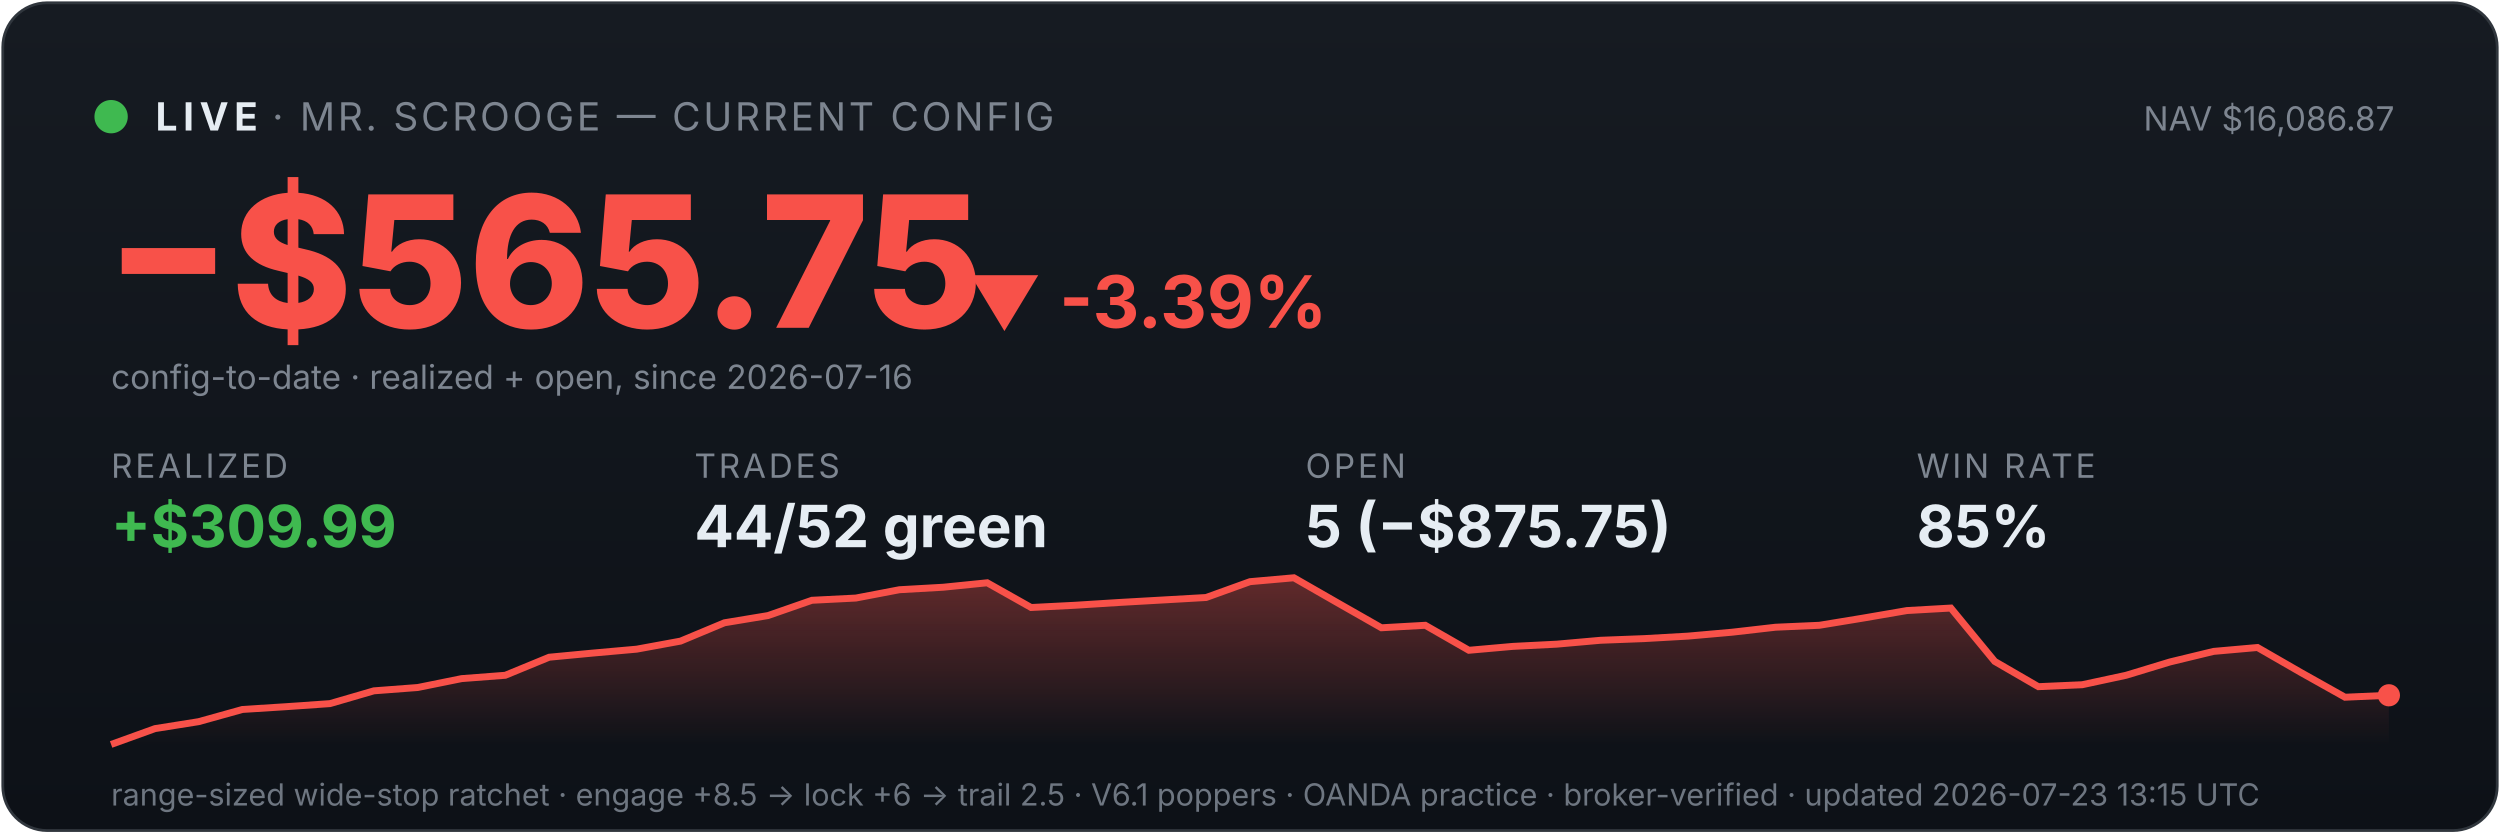
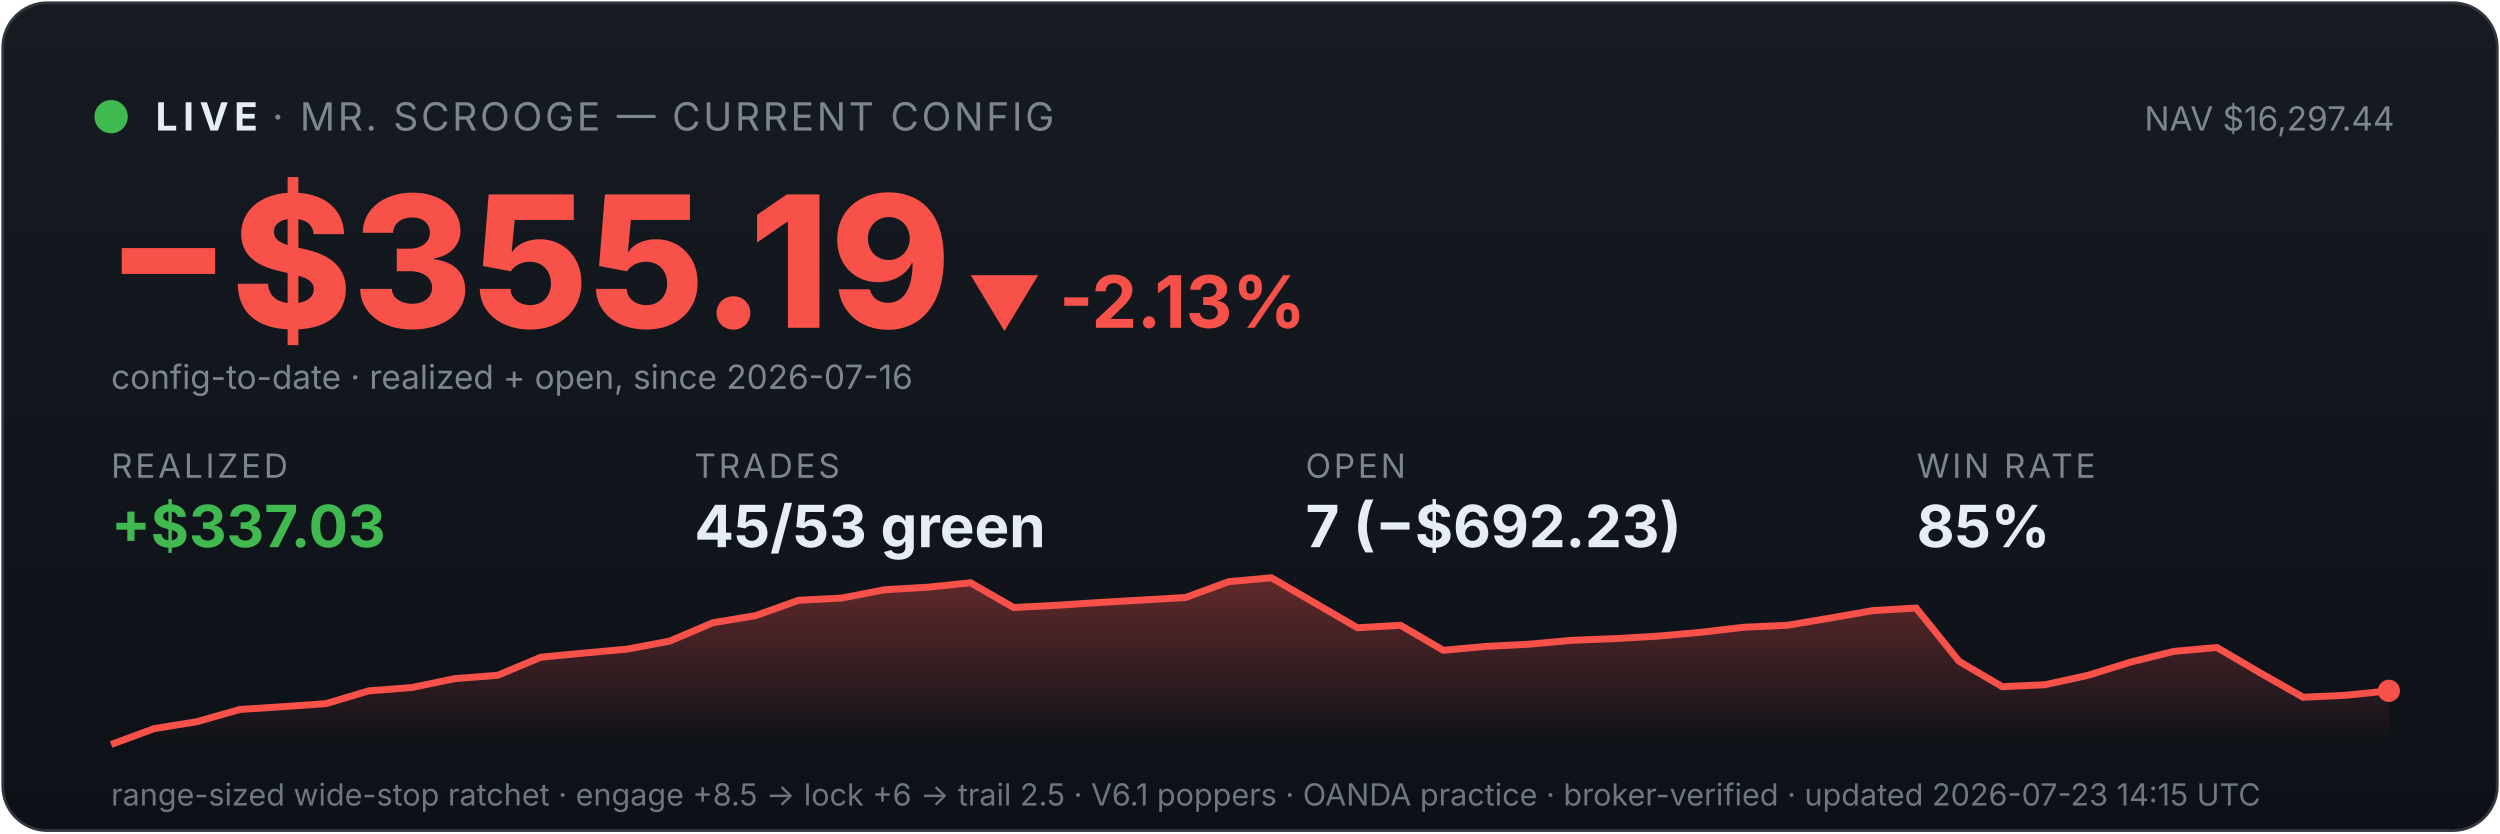
<svg xmlns="http://www.w3.org/2000/svg" viewBox="0 0 900 300" width="100%" font-family="system-ui,-apple-system,sans-serif">
  <defs>
    <linearGradient id="bg" x1="0" y1="0" x2="0" y2="1">
      <stop offset="0" stop-color="#161b22" />
      <stop offset="1" stop-color="#0d1117" />
    </linearGradient>
    <linearGradient id="fill" x1="0" y1="0" x2="0" y2="1">
      <stop offset="0" stop-color="#f85149" stop-opacity="0.35" />
      <stop offset="1" stop-color="#f85149" stop-opacity="0" />
    </linearGradient>
  </defs>
  <rect x="1" y="1" width="898" height="298" rx="16" fill="url(#bg)" stroke="#30363d" />
  <circle cx="40" cy="42" r="6" fill="#3fb950" />
  <text x="56" y="47" font-size="14" font-weight="700" fill="#e6edf3" letter-spacing="2">LIVE</text>
  <text x="98" y="47" font-size="14" fill="#7d8590" letter-spacing="1">· MR. SCROOGE — CURRENT CONFIG</text>
-   <text x="862" y="47" font-size="12" fill="#7d8590" text-anchor="end">NAV $16,086.87</text>
-   <text x="38" y="118" font-size="66" font-weight="800" fill="#f85149">−$565.75</text>
-   <text x="348" y="118" font-size="26" font-weight="700" fill="#f85149">▼ -3.39%</text>
+   <text x="862" y="47" font-size="12" fill="#7d8590" text-anchor="end">NAV $16,297.44</text>
+   <text x="38" y="118" font-size="66" font-weight="800" fill="#f85149">−$355.19</text>
+   <text x="348" y="118" font-size="26" font-weight="700" fill="#f85149">▼ -2.13%</text>
  <text x="40" y="140" font-size="12" fill="#7d8590">config-to-date · realized + open, since 2026-07-16</text>
  <text x="40" y="172" font-family="system-ui,-apple-system,sans-serif" font-size="12" fill="#7d8590" letter-spacing="1">REALIZED</text>
-   <text x="40" y="197" font-family="system-ui,-apple-system,sans-serif" font-size="21" font-weight="700" fill="#3fb950">+$309.99</text>
+   <text x="40" y="197" font-family="system-ui,-apple-system,sans-serif" font-size="21" font-weight="700" fill="#3fb950">+$337.03</text>
  <text x="250" y="172" font-family="system-ui,-apple-system,sans-serif" font-size="12" fill="#7d8590" letter-spacing="1">TRADES</text>
-   <text x="250" y="197" font-family="system-ui,-apple-system,sans-serif" font-size="21" font-weight="700" fill="#e6edf3">44/52 green</text>
+   <text x="250" y="197" font-family="system-ui,-apple-system,sans-serif" font-size="21" font-weight="700" fill="#e6edf3">45/53 green</text>
  <text x="470" y="172" font-family="system-ui,-apple-system,sans-serif" font-size="12" fill="#7d8590" letter-spacing="1">OPEN</text>
-   <text x="470" y="197" font-family="system-ui,-apple-system,sans-serif" font-size="21" font-weight="700" fill="#e6edf3">5 (−$875.75)</text>
+   <text x="470" y="197" font-family="system-ui,-apple-system,sans-serif" font-size="21" font-weight="700" fill="#e6edf3">7 (−$692.23)</text>
  <text x="690" y="172" font-family="system-ui,-apple-system,sans-serif" font-size="12" fill="#7d8590" letter-spacing="1">WIN RATE</text>
  <text x="690" y="197" font-family="system-ui,-apple-system,sans-serif" font-size="21" font-weight="700" fill="#e6edf3">85%</text>
-   <polygon points="40,268 40.0,268.0 55.8,262.3 71.5,259.8 87.3,255.4 103.1,254.4 118.8,253.3 134.6,248.7 150.4,247.5 166.2,244.3 181.9,243.1 197.7,236.6 213.5,235.1 229.2,233.7 245.0,230.8 260.8,224.2 276.5,221.6 292.3,216.1 308.1,215.3 323.8,212.3 339.6,211.4 355.4,209.8 371.2,218.7 386.9,217.9 402.7,216.9 418.5,216.0 434.2,215.1 450.0,209.4 465.8,208.0 481.5,217.0 497.3,226.0 513.1,225.1 528.8,234.1 544.6,232.7 560.4,231.9 576.2,230.5 591.9,229.9 607.7,229.0 623.5,227.6 639.2,225.8 655.0,225.1 670.8,222.5 686.5,219.8 702.3,218.9 718.1,238.1 733.8,247.2 749.6,246.5 765.4,243.1 781.2,238.3 796.9,234.5 812.7,233.1 828.5,242.2 844.2,251.0 860.0,250.3 860,268" fill="url(#fill)" />
-   <polyline points="40.0,268.0 55.8,262.3 71.5,259.8 87.3,255.4 103.1,254.4 118.8,253.3 134.6,248.7 150.4,247.5 166.2,244.3 181.9,243.1 197.7,236.6 213.5,235.1 229.2,233.7 245.0,230.8 260.8,224.2 276.5,221.6 292.3,216.1 308.1,215.3 323.8,212.3 339.6,211.4 355.4,209.8 371.2,218.7 386.9,217.9 402.7,216.9 418.5,216.0 434.2,215.1 450.0,209.4 465.8,208.0 481.5,217.0 497.3,226.0 513.1,225.1 528.8,234.1 544.6,232.7 560.4,231.9 576.2,230.5 591.9,229.9 607.7,229.0 623.5,227.6 639.2,225.8 655.0,225.1 670.8,222.5 686.5,219.8 702.3,218.9 718.1,238.1 733.8,247.2 749.6,246.5 765.4,243.1 781.2,238.3 796.9,234.5 812.7,233.1 828.5,242.2 844.2,251.0 860.0,250.3" fill="none" stroke="#f85149" stroke-width="2.5" />
-   <circle cx="860.0" cy="250.3" r="4" fill="#f85149" />
-   <text x="40" y="290" font-size="11" fill="#6e7681">range-sized wide-stop ratchet · engage +8.5 → lock +6 → trail 2.5 · V6.1 poppers · OANDA practice · broker-verified · updated 2026-07-23 13:15 UTC</text>
+   <polygon points="40,268 40.0,268.0 55.5,262.3 70.9,259.8 86.4,255.4 101.9,254.4 117.4,253.3 132.8,248.7 148.3,247.5 163.8,244.3 179.2,243.1 194.7,236.6 210.2,235.1 225.7,233.7 241.1,230.8 256.6,224.2 272.1,221.6 287.5,216.1 303.0,215.3 318.5,212.3 334.0,211.4 349.4,209.8 364.9,218.7 380.4,217.9 395.8,216.9 411.3,216.0 426.8,215.1 442.3,209.4 457.7,208.0 473.2,217.0 488.7,226.0 504.2,225.1 519.6,234.1 535.1,232.7 550.6,231.9 566.0,230.5 581.5,229.9 597.0,229.0 612.5,227.6 627.9,225.8 643.4,225.1 658.9,222.5 674.3,219.8 689.8,218.9 705.3,238.1 720.8,247.2 736.2,246.5 751.7,243.1 767.2,238.3 782.6,234.5 798.1,233.1 813.6,242.2 829.1,251.0 844.5,250.3 860.0,248.7 860,268" fill="url(#fill)" />
+   <polyline points="40.0,268.0 55.5,262.3 70.9,259.8 86.4,255.4 101.9,254.4 117.4,253.3 132.8,248.7 148.3,247.5 163.8,244.3 179.2,243.1 194.7,236.6 210.2,235.1 225.7,233.7 241.1,230.8 256.6,224.2 272.1,221.6 287.5,216.1 303.0,215.3 318.5,212.3 334.0,211.4 349.4,209.8 364.9,218.7 380.4,217.9 395.8,216.9 411.3,216.0 426.8,215.1 442.3,209.4 457.7,208.0 473.2,217.0 488.7,226.0 504.2,225.1 519.6,234.1 535.1,232.7 550.6,231.9 566.0,230.5 581.5,229.9 597.0,229.0 612.5,227.6 627.9,225.8 643.4,225.1 658.9,222.5 674.3,219.8 689.8,218.9 705.3,238.1 720.8,247.2 736.2,246.5 751.7,243.1 767.2,238.3 782.6,234.5 798.1,233.1 813.6,242.2 829.1,251.0 844.5,250.3 860.0,248.7" fill="none" stroke="#f85149" stroke-width="2.5" />
+   <circle cx="860.0" cy="248.7" r="4" fill="#f85149" />
+   <text x="40" y="290" font-size="11" fill="#6e7681">range-sized wide-stop ratchet · engage +8.5 → lock +6 → trail 2.5 · V6.1 poppers · OANDA practice · broker-verified · updated 2026-07-23 14:15 UTC</text>
</svg>
